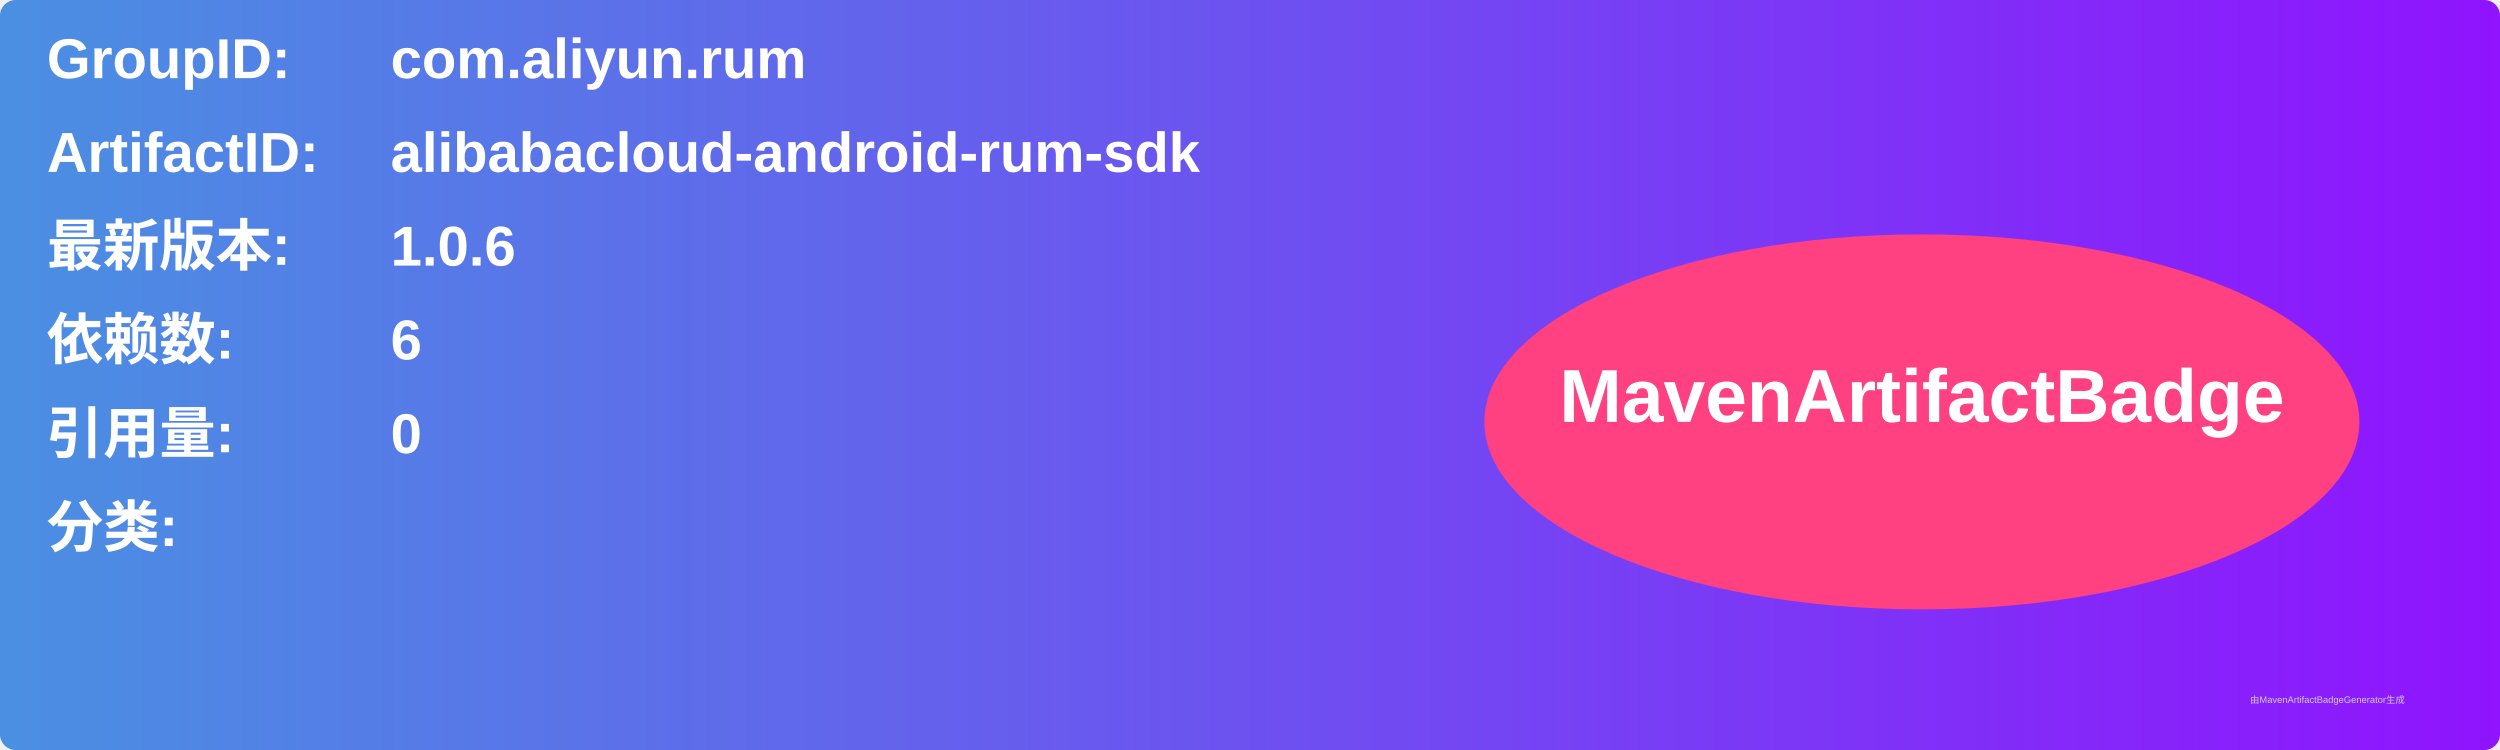
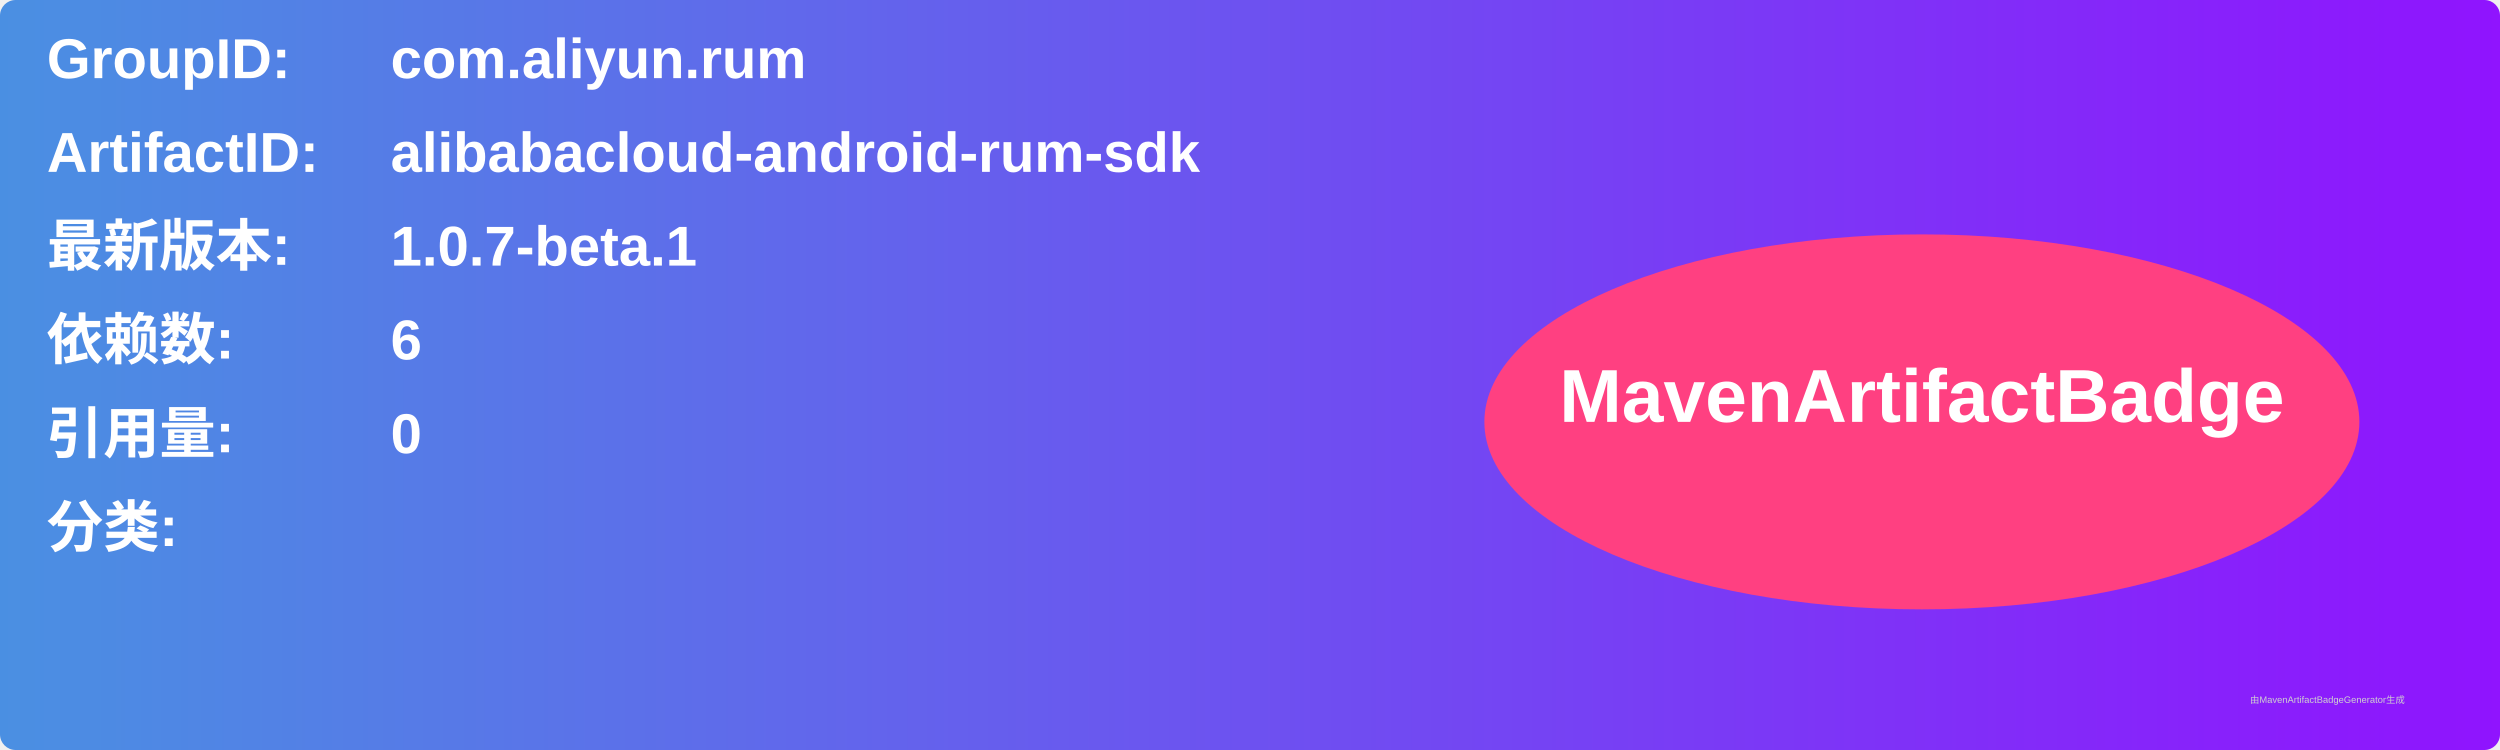
<svg xmlns="http://www.w3.org/2000/svg" width="800" height="240" viewBox="0 0 800 240">
  <linearGradient id="grad" x1="0%" y1="0%" x2="100%" y2="0%">
    <stop offset="0%" stop-color="#4a90e2" />
    <stop offset="100%" stop-color="#9013fe" />
  </linearGradient>
  <rect width="100%" height="100%" rx="5" ry="5" fill="url(#grad)" />
  <g transform="translate(15, 15)">
    <text x="0" y="10" font-family="Arial" font-size="18" fill="white" font-weight="bold" width="260">GroupID:</text>
    <text x="110" y="10" font-family="Arial" font-size="18" fill="white" font-weight="bold" width="460">com.aliyun.rum</text>
    <text x="0" y="40" font-family="Arial" font-size="18" fill="white" font-weight="bold" width="260">ArtifactID:</text>
    <text x="110" y="40" font-family="Arial" font-size="18" fill="white" font-weight="bold" width="460">alibabacloud-android-rum-sdk</text>
    <text x="0" y="70" font-family="Arial" font-size="18" fill="white" font-weight="bold">最新版本:</text>
    <text x="110" y="70" font-family="Arial" font-size="18" fill="white" font-weight="bold">
-       <tspan font-weight="bold">1.0.6</tspan>
+       <tspan font-weight="bold">1.0.7-beta.1</tspan>
    </text>
    <text x="0" y="100" font-family="Arial" font-size="18" fill="white" font-weight="bold">依赖数: </text>
    <text x="110" y="100" font-family="Arial" font-size="18" fill="white">
      <tspan font-weight="bold">6</tspan>
    </text>
    <text x="0" y="130" font-family="Arial" font-size="18" fill="white" font-weight="bold">引用量: </text>
    <text x="110" y="130" font-family="Arial" font-size="18" fill="white">
      <tspan font-weight="bold">0</tspan>
    </text>
    <text x="0" y="160" font-family="Arial" font-size="18" fill="white" font-weight="bold">分类:</text>
    <text x="10" y="190" font-family="Arial" font-size="10" fill="white">
      <tspan font-weight="bold" />
    </text>
    <ellipse cx="600" cy="120" rx="140" ry="60" fill="#ff4081" />
    <text x="600" y="120" text-anchor="middle" font-family="Arial" font-size="24" fill="white" font-weight="bold">MavenArtifactBadge</text>
  </g>
  <text x="720" y="225" font-family="Arial" font-size="3" fill="#d0d0d0">由MavenArtifactBadgeGenerator生成</text>
</svg>
